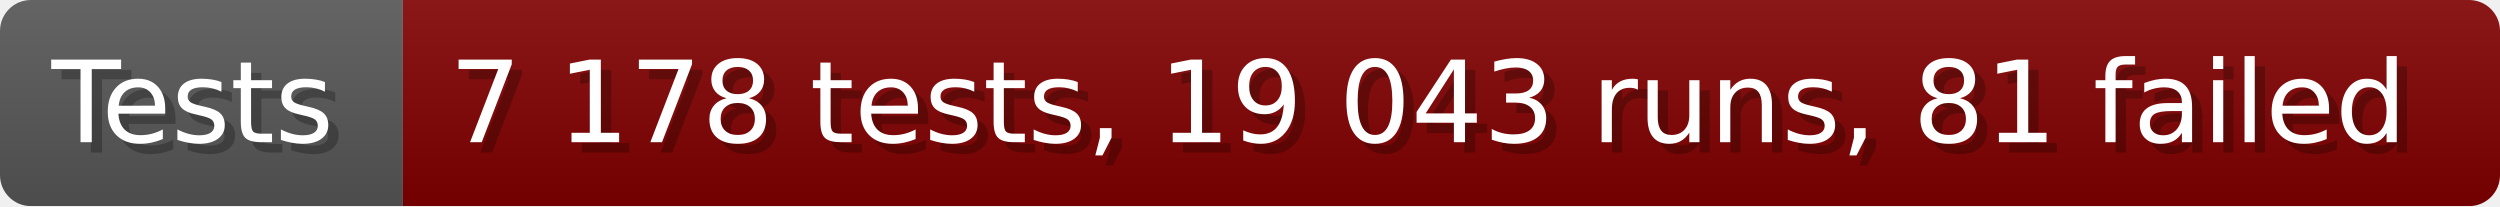
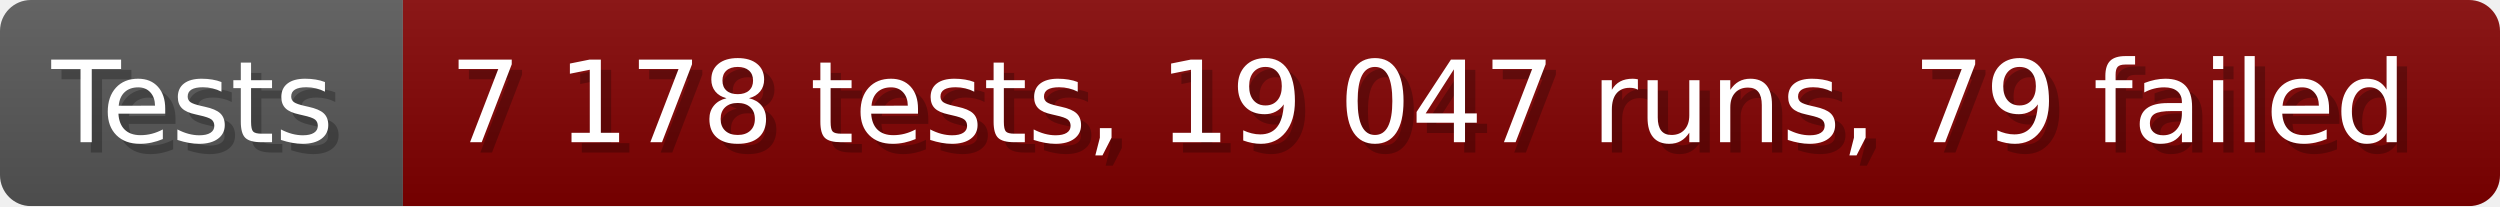
- <svg xmlns="http://www.w3.org/2000/svg" width="242.6" height="20" viewBox="0 0 2426 200" role="img" aria-label="Tests: 7 178 tests, 19 043 runs, 81 failed">
+ <svg xmlns="http://www.w3.org/2000/svg" width="242.6" height="20" viewBox="0 0 2426 200" role="img" aria-label="Tests: 7 178 tests, 19 047 runs, 79 failed">
  <linearGradient id="a" x2="0" y2="100%">
    <stop offset="0" stop-opacity=".1" stop-color="#EEE" />
    <stop offset="1" stop-opacity=".1" />
  </linearGradient>
  <mask id="m">
    <rect width="2426" height="200" rx="30" fill="#FFF" />
  </mask>
  <g mask="url(#m)">
    <rect width="391" height="200" fill="#555" />
    <rect width="2035" height="200" fill="#800000" x="391" />
    <rect width="2426" height="200" fill="url(#a)" />
  </g>
  <g aria-hidden="true" fill="#fff" text-anchor="start" font-family="Verdana,DejaVu Sans,sans-serif" font-size="110">
    <text x="60" y="148" textLength="291" fill="#000" opacity="0.25">Tests</text>
    <text x="50" y="138" textLength="291">Tests</text>
-     <text x="446" y="148" textLength="1935" fill="#000" opacity="0.25">7 178 tests, 19 043 runs, 81 failed</text>
-     <text x="436" y="138" textLength="1935">7 178 tests, 19 043 runs, 81 failed</text>
+     <text x="446" y="148" textLength="1935" fill="#000" opacity="0.25">7 178 tests, 19 047 runs, 79 failed</text>
+     <text x="436" y="138" textLength="1935">7 178 tests, 19 047 runs, 79 failed</text>
  </g>
</svg>
